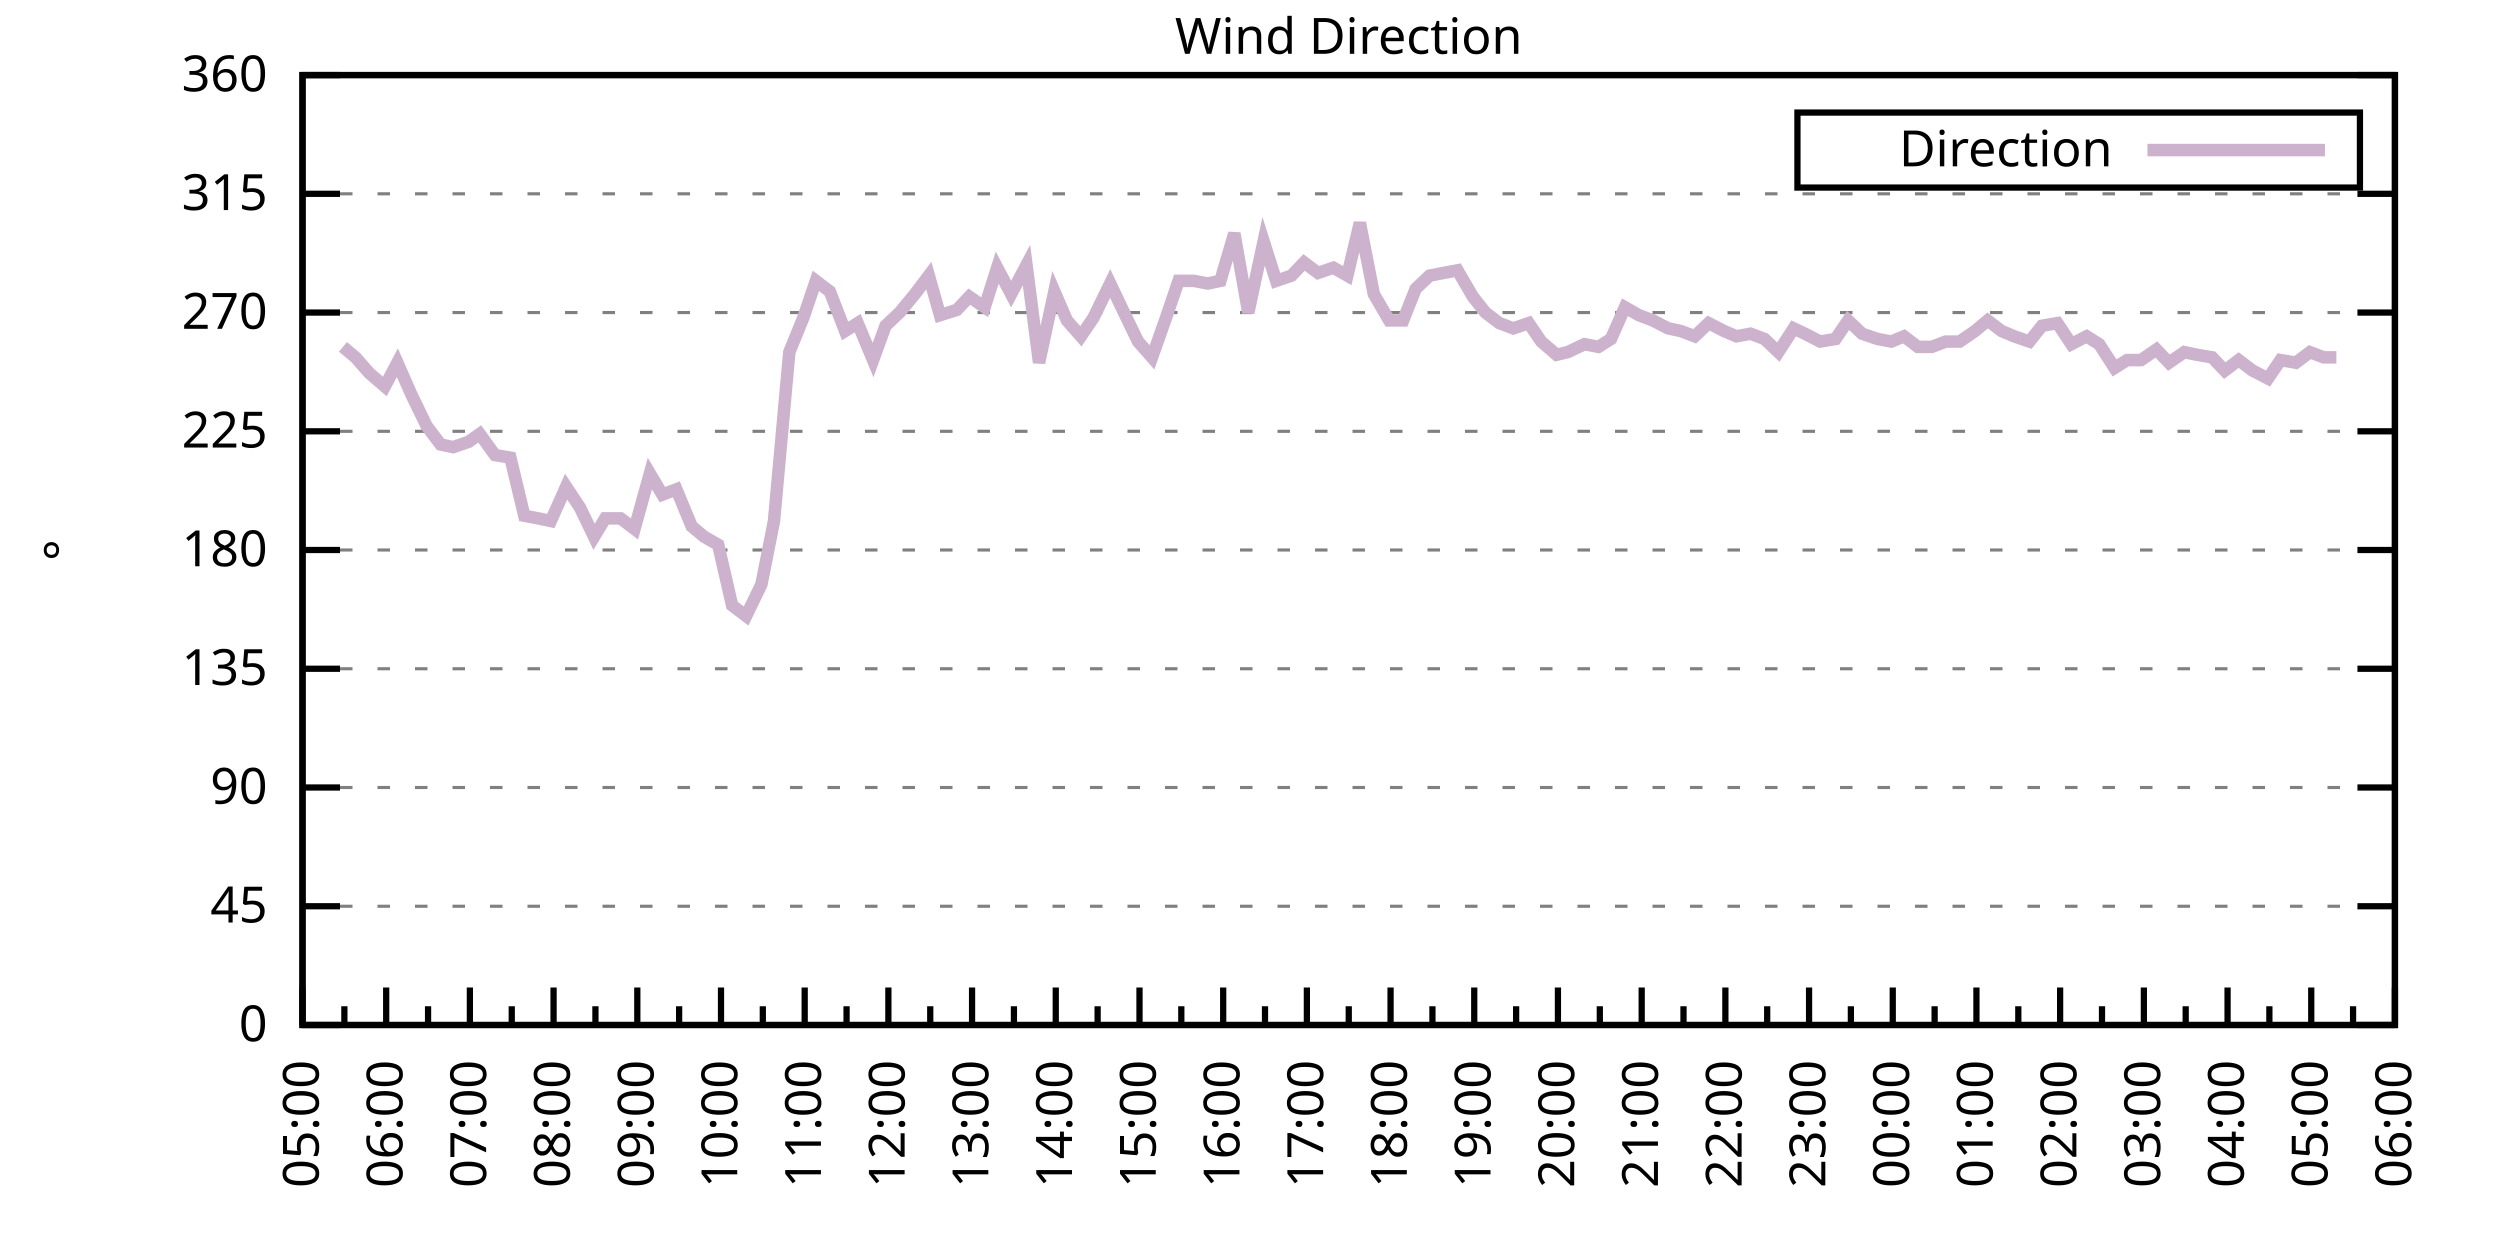
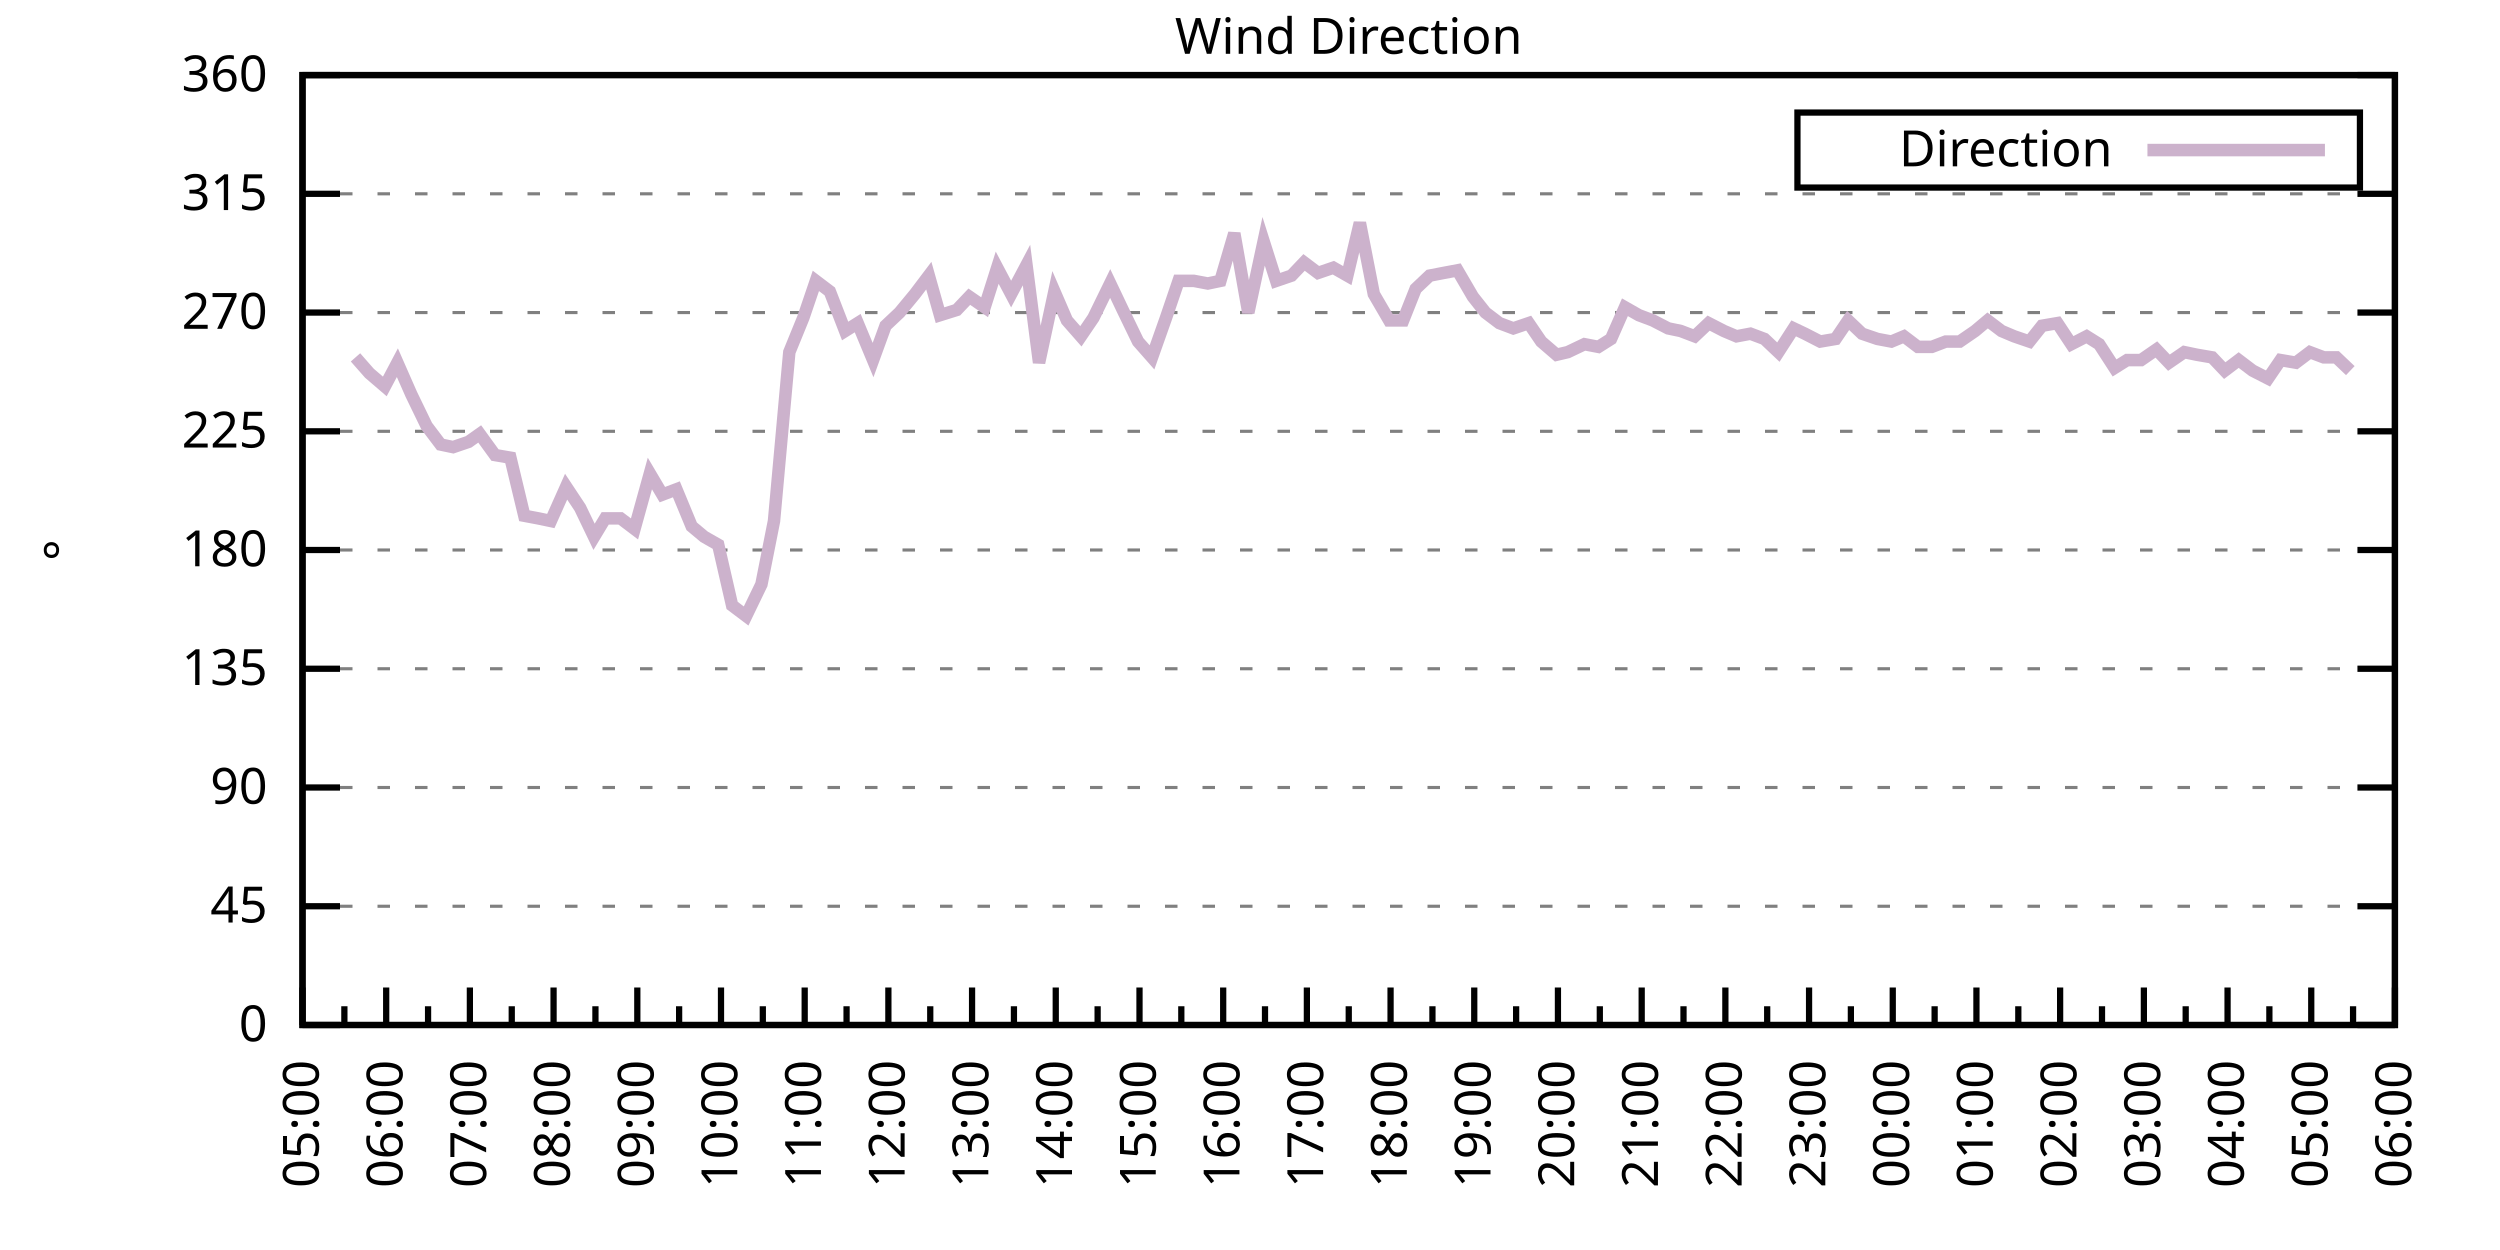
<svg xmlns="http://www.w3.org/2000/svg" xmlns:xlink="http://www.w3.org/1999/xlink" width="400" height="200" viewBox="0 0 400 200">
  <g id="gnuplot_canvas">
    <rect x="0" y="0" width="400" height="200" fill="none" />
    <defs>
      <circle id="gpDot" r="0.5" stroke-width="0.5" stroke="currentColor" />
      <path id="gpPt0" stroke-width="0.333" stroke="currentColor" d="M-1,0 h2 M0,-1 v2" />
      <path id="gpPt1" stroke-width="0.333" stroke="currentColor" d="M-1,-1 L1,1 M1,-1 L-1,1" />
      <path id="gpPt2" stroke-width="0.333" stroke="currentColor" d="M-1,0 L1,0 M0,-1 L0,1 M-1,-1 L1,1 M-1,1 L1,-1" />
      <rect id="gpPt3" stroke-width="0.333" stroke="currentColor" x="-1" y="-1" width="2" height="2" />
      <rect id="gpPt4" stroke-width="0.333" stroke="currentColor" fill="currentColor" x="-1" y="-1" width="2" height="2" />
      <circle id="gpPt5" stroke-width="0.333" stroke="currentColor" cx="0" cy="0" r="1" />
      <use xlink:href="#gpPt5" id="gpPt6" fill="currentColor" stroke="none" />
      <path id="gpPt7" stroke-width="0.333" stroke="currentColor" d="M0,-1.33 L-1.33,0.67 L1.33,0.67 z" />
      <use xlink:href="#gpPt7" id="gpPt8" fill="currentColor" stroke="none" />
      <use xlink:href="#gpPt7" id="gpPt9" stroke="currentColor" transform="rotate(180)" />
      <use xlink:href="#gpPt9" id="gpPt10" fill="currentColor" stroke="none" />
      <use xlink:href="#gpPt3" id="gpPt11" stroke="currentColor" transform="rotate(45)" />
      <use xlink:href="#gpPt11" id="gpPt12" fill="currentColor" stroke="none" />
      <path id="gpPt13" stroke-width="0.333" stroke="currentColor" d="M0,1.330 L1.265,0.411 L0.782,-1.067 L-0.782,-1.076 L-1.265,0.411 z" />
      <use xlink:href="#gpPt13" id="gpPt14" fill="currentColor" stroke="none" />
      <filter id="textbox" filterUnits="objectBoundingBox" x="0" y="0" height="1" width="1">
        <feFlood flood-color="white" flood-opacity="1" result="bgnd" />
        <feComposite in="SourceGraphic" in2="bgnd" operator="atop" />
      </filter>
      <filter id="greybox" filterUnits="objectBoundingBox" x="0" y="0" height="1" width="1">
        <feFlood flood-color="lightgrey" flood-opacity="1" result="grey" />
        <feComposite in="SourceGraphic" in2="grey" operator="atop" />
      </filter>
    </defs>
    <g fill="none" color="white" stroke="currentColor" stroke-width="1.00" stroke-linecap="butt" stroke-linejoin="miter">
</g>
    <g fill="none" color="black" stroke="currentColor" stroke-width="1.00" stroke-linecap="butt" stroke-linejoin="miter">
      <g stroke="none" shape-rendering="crispEdges">
        <polygon fill="rgb(255, 255, 255)" points="48.40,164.00 383.18,164.00 383.18,12.02 48.40,12.02 " />
      </g>
    </g>
    <g fill="none" color="black" stroke="currentColor" stroke-width="1.00" stroke-linecap="butt" stroke-linejoin="miter">
</g>
    <g fill="none" color="black" stroke="black" stroke-width="0.50" stroke-linecap="butt" stroke-linejoin="miter">
</g>
    <g fill="none" color="gray" stroke="currentColor" stroke-width="0.50" stroke-linecap="butt" stroke-linejoin="miter">
      <path stroke="gray" stroke-dasharray="2,4" class="gridline" d="M48.40,164.00 L383.19,164.00  " />
    </g>
    <g fill="none" color="gray" stroke="gray" stroke-width="1.00" stroke-linecap="butt" stroke-linejoin="miter">
</g>
    <g fill="none" color="black" stroke="currentColor" stroke-width="1.00" stroke-linecap="butt" stroke-linejoin="miter">
      <path stroke="black" d="M48.40,164.00 L54.40,164.00 M383.19,164.00 L377.19,164.00  " />
      <g transform="translate(42.80,166.60)" stroke="none" fill="black" font-family="Sans" font-size="8.00" text-anchor="end">
        <text>
          <tspan font-family="Sans"> 0</tspan>
        </text>
      </g>
    </g>
    <g fill="none" color="black" stroke="currentColor" stroke-width="1.00" stroke-linecap="butt" stroke-linejoin="miter">
</g>
    <g fill="none" color="black" stroke="black" stroke-width="0.50" stroke-linecap="butt" stroke-linejoin="miter">
</g>
    <g fill="none" color="gray" stroke="currentColor" stroke-width="0.50" stroke-linecap="butt" stroke-linejoin="miter">
      <path stroke="gray" stroke-dasharray="2,4" class="gridline" d="M48.40,145.00 L383.19,145.00  " />
    </g>
    <g fill="none" color="gray" stroke="gray" stroke-width="1.00" stroke-linecap="butt" stroke-linejoin="miter">
</g>
    <g fill="none" color="black" stroke="currentColor" stroke-width="1.00" stroke-linecap="butt" stroke-linejoin="miter">
      <path stroke="black" d="M48.40,145.00 L54.40,145.00 M383.19,145.00 L377.19,145.00  " />
      <g transform="translate(42.80,147.60)" stroke="none" fill="black" font-family="Sans" font-size="8.00" text-anchor="end">
        <text>
          <tspan font-family="Sans"> 45</tspan>
        </text>
      </g>
    </g>
    <g fill="none" color="black" stroke="currentColor" stroke-width="1.00" stroke-linecap="butt" stroke-linejoin="miter">
</g>
    <g fill="none" color="black" stroke="black" stroke-width="0.50" stroke-linecap="butt" stroke-linejoin="miter">
</g>
    <g fill="none" color="gray" stroke="currentColor" stroke-width="0.50" stroke-linecap="butt" stroke-linejoin="miter">
      <path stroke="gray" stroke-dasharray="2,4" class="gridline" d="M48.40,126.00 L383.19,126.00  " />
    </g>
    <g fill="none" color="gray" stroke="gray" stroke-width="1.00" stroke-linecap="butt" stroke-linejoin="miter">
</g>
    <g fill="none" color="black" stroke="currentColor" stroke-width="1.00" stroke-linecap="butt" stroke-linejoin="miter">
      <path stroke="black" d="M48.40,126.00 L54.40,126.00 M383.19,126.00 L377.19,126.00  " />
      <g transform="translate(42.80,128.60)" stroke="none" fill="black" font-family="Sans" font-size="8.00" text-anchor="end">
        <text>
          <tspan font-family="Sans"> 90</tspan>
        </text>
      </g>
    </g>
    <g fill="none" color="black" stroke="currentColor" stroke-width="1.00" stroke-linecap="butt" stroke-linejoin="miter">
</g>
    <g fill="none" color="black" stroke="black" stroke-width="0.50" stroke-linecap="butt" stroke-linejoin="miter">
</g>
    <g fill="none" color="gray" stroke="currentColor" stroke-width="0.50" stroke-linecap="butt" stroke-linejoin="miter">
      <path stroke="gray" stroke-dasharray="2,4" class="gridline" d="M48.40,107.00 L383.19,107.00  " />
    </g>
    <g fill="none" color="gray" stroke="gray" stroke-width="1.00" stroke-linecap="butt" stroke-linejoin="miter">
</g>
    <g fill="none" color="black" stroke="currentColor" stroke-width="1.00" stroke-linecap="butt" stroke-linejoin="miter">
      <path stroke="black" d="M48.40,107.00 L54.40,107.00 M383.19,107.00 L377.19,107.00  " />
      <g transform="translate(42.80,109.60)" stroke="none" fill="black" font-family="Sans" font-size="8.00" text-anchor="end">
        <text>
          <tspan font-family="Sans"> 135</tspan>
        </text>
      </g>
    </g>
    <g fill="none" color="black" stroke="currentColor" stroke-width="1.00" stroke-linecap="butt" stroke-linejoin="miter">
</g>
    <g fill="none" color="black" stroke="black" stroke-width="0.50" stroke-linecap="butt" stroke-linejoin="miter">
</g>
    <g fill="none" color="gray" stroke="currentColor" stroke-width="0.50" stroke-linecap="butt" stroke-linejoin="miter">
      <path stroke="gray" stroke-dasharray="2,4" class="gridline" d="M48.40,88.00 L383.19,88.00  " />
    </g>
    <g fill="none" color="gray" stroke="gray" stroke-width="1.00" stroke-linecap="butt" stroke-linejoin="miter">
</g>
    <g fill="none" color="black" stroke="currentColor" stroke-width="1.00" stroke-linecap="butt" stroke-linejoin="miter">
      <path stroke="black" d="M48.40,88.00 L54.40,88.00 M383.19,88.00 L377.19,88.00  " />
      <g transform="translate(42.80,90.60)" stroke="none" fill="black" font-family="Sans" font-size="8.00" text-anchor="end">
        <text>
          <tspan font-family="Sans"> 180</tspan>
        </text>
      </g>
    </g>
    <g fill="none" color="black" stroke="currentColor" stroke-width="1.00" stroke-linecap="butt" stroke-linejoin="miter">
</g>
    <g fill="none" color="black" stroke="black" stroke-width="0.50" stroke-linecap="butt" stroke-linejoin="miter">
</g>
    <g fill="none" color="gray" stroke="currentColor" stroke-width="0.50" stroke-linecap="butt" stroke-linejoin="miter">
      <path stroke="gray" stroke-dasharray="2,4" class="gridline" d="M48.40,69.01 L383.19,69.01  " />
    </g>
    <g fill="none" color="gray" stroke="gray" stroke-width="1.00" stroke-linecap="butt" stroke-linejoin="miter">
</g>
    <g fill="none" color="black" stroke="currentColor" stroke-width="1.00" stroke-linecap="butt" stroke-linejoin="miter">
      <path stroke="black" d="M48.40,69.01 L54.40,69.01 M383.19,69.01 L377.19,69.01  " />
      <g transform="translate(42.80,71.61)" stroke="none" fill="black" font-family="Sans" font-size="8.00" text-anchor="end">
        <text>
          <tspan font-family="Sans"> 225</tspan>
        </text>
      </g>
    </g>
    <g fill="none" color="black" stroke="currentColor" stroke-width="1.00" stroke-linecap="butt" stroke-linejoin="miter">
</g>
    <g fill="none" color="black" stroke="black" stroke-width="0.50" stroke-linecap="butt" stroke-linejoin="miter">
</g>
    <g fill="none" color="gray" stroke="currentColor" stroke-width="0.50" stroke-linecap="butt" stroke-linejoin="miter">
      <path stroke="gray" stroke-dasharray="2,4" class="gridline" d="M48.40,50.01 L383.19,50.01  " />
    </g>
    <g fill="none" color="gray" stroke="gray" stroke-width="1.00" stroke-linecap="butt" stroke-linejoin="miter">
</g>
    <g fill="none" color="black" stroke="currentColor" stroke-width="1.00" stroke-linecap="butt" stroke-linejoin="miter">
      <path stroke="black" d="M48.40,50.01 L54.40,50.01 M383.19,50.01 L377.19,50.01  " />
      <g transform="translate(42.80,52.61)" stroke="none" fill="black" font-family="Sans" font-size="8.00" text-anchor="end">
        <text>
          <tspan font-family="Sans"> 270</tspan>
        </text>
      </g>
    </g>
    <g fill="none" color="black" stroke="currentColor" stroke-width="1.00" stroke-linecap="butt" stroke-linejoin="miter">
</g>
    <g fill="none" color="black" stroke="black" stroke-width="0.50" stroke-linecap="butt" stroke-linejoin="miter">
</g>
    <g fill="none" color="gray" stroke="currentColor" stroke-width="0.50" stroke-linecap="butt" stroke-linejoin="miter">
      <path stroke="gray" stroke-dasharray="2,4" class="gridline" d="M48.40,31.01 L383.19,31.01  " />
    </g>
    <g fill="none" color="gray" stroke="gray" stroke-width="1.00" stroke-linecap="butt" stroke-linejoin="miter">
</g>
    <g fill="none" color="black" stroke="currentColor" stroke-width="1.00" stroke-linecap="butt" stroke-linejoin="miter">
      <path stroke="black" d="M48.40,31.01 L54.40,31.01 M383.19,31.01 L377.19,31.01  " />
      <g transform="translate(42.80,33.61)" stroke="none" fill="black" font-family="Sans" font-size="8.00" text-anchor="end">
        <text>
          <tspan font-family="Sans"> 315</tspan>
        </text>
      </g>
    </g>
    <g fill="none" color="black" stroke="currentColor" stroke-width="1.00" stroke-linecap="butt" stroke-linejoin="miter">
</g>
    <g fill="none" color="black" stroke="black" stroke-width="0.50" stroke-linecap="butt" stroke-linejoin="miter">
</g>
    <g fill="none" color="gray" stroke="currentColor" stroke-width="0.50" stroke-linecap="butt" stroke-linejoin="miter">
      <path stroke="gray" stroke-dasharray="2,4" class="gridline" d="M48.40,12.01 L383.19,12.01  " />
    </g>
    <g fill="none" color="gray" stroke="gray" stroke-width="1.00" stroke-linecap="butt" stroke-linejoin="miter">
</g>
    <g fill="none" color="black" stroke="currentColor" stroke-width="1.00" stroke-linecap="butt" stroke-linejoin="miter">
      <path stroke="black" d="M48.40,12.01 L54.40,12.01 M383.19,12.01 L377.19,12.01  " />
      <g transform="translate(42.80,14.61)" stroke="none" fill="black" font-family="Sans" font-size="8.00" text-anchor="end">
        <text>
          <tspan font-family="Sans"> 360</tspan>
        </text>
      </g>
    </g>
    <g fill="none" color="black" stroke="currentColor" stroke-width="1.00" stroke-linecap="butt" stroke-linejoin="miter">
      <path stroke="black" d="M48.40,164.00 L48.40,158.00  " />
      <g transform="translate(51.00,169.60) rotate(270)" stroke="none" fill="black" font-family="Sans" font-size="8.00" text-anchor="end">
        <text>
          <tspan font-family="Sans">05:00</tspan>
        </text>
      </g>
    </g>
    <g fill="none" color="black" stroke="currentColor" stroke-width="1.00" stroke-linecap="butt" stroke-linejoin="miter">
      <path stroke="black" d="M55.10,164.00 L55.10,161.00 M61.79,164.00 L61.79,158.00  " />
      <g transform="translate(64.39,169.60) rotate(270)" stroke="none" fill="black" font-family="Sans" font-size="8.00" text-anchor="end">
        <text>
          <tspan font-family="Sans">06:00</tspan>
        </text>
      </g>
    </g>
    <g fill="none" color="black" stroke="currentColor" stroke-width="1.00" stroke-linecap="butt" stroke-linejoin="miter">
      <path stroke="black" d="M68.49,164.00 L68.49,161.00 M75.18,164.00 L75.18,158.00  " />
      <g transform="translate(77.78,169.60) rotate(270)" stroke="none" fill="black" font-family="Sans" font-size="8.00" text-anchor="end">
        <text>
          <tspan font-family="Sans">07:00</tspan>
        </text>
      </g>
    </g>
    <g fill="none" color="black" stroke="currentColor" stroke-width="1.00" stroke-linecap="butt" stroke-linejoin="miter">
      <path stroke="black" d="M81.88,164.00 L81.88,161.00 M88.57,164.00 L88.57,158.00  " />
      <g transform="translate(91.17,169.60) rotate(270)" stroke="none" fill="black" font-family="Sans" font-size="8.00" text-anchor="end">
        <text>
          <tspan font-family="Sans">08:00</tspan>
        </text>
      </g>
    </g>
    <g fill="none" color="black" stroke="currentColor" stroke-width="1.00" stroke-linecap="butt" stroke-linejoin="miter">
      <path stroke="black" d="M95.27,164.00 L95.27,161.00 M101.97,164.00 L101.97,158.00  " />
      <g transform="translate(104.57,169.60) rotate(270)" stroke="none" fill="black" font-family="Sans" font-size="8.00" text-anchor="end">
        <text>
          <tspan font-family="Sans">09:00</tspan>
        </text>
      </g>
    </g>
    <g fill="none" color="black" stroke="currentColor" stroke-width="1.00" stroke-linecap="butt" stroke-linejoin="miter">
      <path stroke="black" d="M108.66,164.00 L108.66,161.00 M115.36,164.00 L115.36,158.00  " />
      <g transform="translate(117.96,169.60) rotate(270)" stroke="none" fill="black" font-family="Sans" font-size="8.00" text-anchor="end">
        <text>
          <tspan font-family="Sans">10:00</tspan>
        </text>
      </g>
    </g>
    <g fill="none" color="black" stroke="currentColor" stroke-width="1.00" stroke-linecap="butt" stroke-linejoin="miter">
      <path stroke="black" d="M122.05,164.00 L122.05,161.00 M128.75,164.00 L128.75,158.00  " />
      <g transform="translate(131.35,169.60) rotate(270)" stroke="none" fill="black" font-family="Sans" font-size="8.00" text-anchor="end">
        <text>
          <tspan font-family="Sans">11:00</tspan>
        </text>
      </g>
    </g>
    <g fill="none" color="black" stroke="currentColor" stroke-width="1.00" stroke-linecap="butt" stroke-linejoin="miter">
      <path stroke="black" d="M135.45,164.00 L135.45,161.00 M142.14,164.00 L142.14,158.00  " />
      <g transform="translate(144.74,169.60) rotate(270)" stroke="none" fill="black" font-family="Sans" font-size="8.00" text-anchor="end">
        <text>
          <tspan font-family="Sans">12:00</tspan>
        </text>
      </g>
    </g>
    <g fill="none" color="black" stroke="currentColor" stroke-width="1.00" stroke-linecap="butt" stroke-linejoin="miter">
      <path stroke="black" d="M148.84,164.00 L148.84,161.00 M155.53,164.00 L155.53,158.00  " />
      <g transform="translate(158.13,169.60) rotate(270)" stroke="none" fill="black" font-family="Sans" font-size="8.00" text-anchor="end">
        <text>
          <tspan font-family="Sans">13:00</tspan>
        </text>
      </g>
    </g>
    <g fill="none" color="black" stroke="currentColor" stroke-width="1.00" stroke-linecap="butt" stroke-linejoin="miter">
      <path stroke="black" d="M162.23,164.00 L162.23,161.00 M168.92,164.00 L168.92,158.00  " />
      <g transform="translate(171.52,169.60) rotate(270)" stroke="none" fill="black" font-family="Sans" font-size="8.00" text-anchor="end">
        <text>
          <tspan font-family="Sans">14:00</tspan>
        </text>
      </g>
    </g>
    <g fill="none" color="black" stroke="currentColor" stroke-width="1.00" stroke-linecap="butt" stroke-linejoin="miter">
      <path stroke="black" d="M175.62,164.00 L175.62,161.00 M182.32,164.00 L182.32,158.00  " />
      <g transform="translate(184.92,169.60) rotate(270)" stroke="none" fill="black" font-family="Sans" font-size="8.00" text-anchor="end">
        <text>
          <tspan font-family="Sans">15:00</tspan>
        </text>
      </g>
    </g>
    <g fill="none" color="black" stroke="currentColor" stroke-width="1.00" stroke-linecap="butt" stroke-linejoin="miter">
      <path stroke="black" d="M189.01,164.00 L189.01,161.00 M195.71,164.00 L195.71,158.00  " />
      <g transform="translate(198.31,169.60) rotate(270)" stroke="none" fill="black" font-family="Sans" font-size="8.00" text-anchor="end">
        <text>
          <tspan font-family="Sans">16:00</tspan>
        </text>
      </g>
    </g>
    <g fill="none" color="black" stroke="currentColor" stroke-width="1.00" stroke-linecap="butt" stroke-linejoin="miter">
      <path stroke="black" d="M202.40,164.00 L202.40,161.00 M209.10,164.00 L209.10,158.00  " />
      <g transform="translate(211.70,169.60) rotate(270)" stroke="none" fill="black" font-family="Sans" font-size="8.00" text-anchor="end">
        <text>
          <tspan font-family="Sans">17:00</tspan>
        </text>
      </g>
    </g>
    <g fill="none" color="black" stroke="currentColor" stroke-width="1.00" stroke-linecap="butt" stroke-linejoin="miter">
      <path stroke="black" d="M215.80,164.00 L215.80,161.00 M222.49,164.00 L222.49,158.00  " />
      <g transform="translate(225.09,169.60) rotate(270)" stroke="none" fill="black" font-family="Sans" font-size="8.00" text-anchor="end">
        <text>
          <tspan font-family="Sans">18:00</tspan>
        </text>
      </g>
    </g>
    <g fill="none" color="black" stroke="currentColor" stroke-width="1.00" stroke-linecap="butt" stroke-linejoin="miter">
      <path stroke="black" d="M229.19,164.00 L229.19,161.00 M235.88,164.00 L235.88,158.00  " />
      <g transform="translate(238.48,169.60) rotate(270)" stroke="none" fill="black" font-family="Sans" font-size="8.00" text-anchor="end">
        <text>
          <tspan font-family="Sans">19:00</tspan>
        </text>
      </g>
    </g>
    <g fill="none" color="black" stroke="currentColor" stroke-width="1.00" stroke-linecap="butt" stroke-linejoin="miter">
      <path stroke="black" d="M242.58,164.00 L242.58,161.00 M249.27,164.00 L249.27,158.00  " />
      <g transform="translate(251.87,169.60) rotate(270)" stroke="none" fill="black" font-family="Sans" font-size="8.00" text-anchor="end">
        <text>
          <tspan font-family="Sans">20:00</tspan>
        </text>
      </g>
    </g>
    <g fill="none" color="black" stroke="currentColor" stroke-width="1.00" stroke-linecap="butt" stroke-linejoin="miter">
      <path stroke="black" d="M255.97,164.00 L255.97,161.00 M262.67,164.00 L262.67,158.00  " />
      <g transform="translate(265.27,169.60) rotate(270)" stroke="none" fill="black" font-family="Sans" font-size="8.00" text-anchor="end">
        <text>
          <tspan font-family="Sans">21:00</tspan>
        </text>
      </g>
    </g>
    <g fill="none" color="black" stroke="currentColor" stroke-width="1.00" stroke-linecap="butt" stroke-linejoin="miter">
      <path stroke="black" d="M269.36,164.00 L269.36,161.00 M276.06,164.00 L276.06,158.00  " />
      <g transform="translate(278.66,169.60) rotate(270)" stroke="none" fill="black" font-family="Sans" font-size="8.00" text-anchor="end">
        <text>
          <tspan font-family="Sans">22:00</tspan>
        </text>
      </g>
    </g>
    <g fill="none" color="black" stroke="currentColor" stroke-width="1.00" stroke-linecap="butt" stroke-linejoin="miter">
      <path stroke="black" d="M282.75,164.00 L282.75,161.00 M289.45,164.00 L289.45,158.00  " />
      <g transform="translate(292.05,169.60) rotate(270)" stroke="none" fill="black" font-family="Sans" font-size="8.00" text-anchor="end">
        <text>
          <tspan font-family="Sans">23:00</tspan>
        </text>
      </g>
    </g>
    <g fill="none" color="black" stroke="currentColor" stroke-width="1.00" stroke-linecap="butt" stroke-linejoin="miter">
      <path stroke="black" d="M296.14,164.00 L296.14,161.00 M302.84,164.00 L302.84,158.00  " />
      <g transform="translate(305.44,169.60) rotate(270)" stroke="none" fill="black" font-family="Sans" font-size="8.00" text-anchor="end">
        <text>
          <tspan font-family="Sans">00:00</tspan>
        </text>
      </g>
    </g>
    <g fill="none" color="black" stroke="currentColor" stroke-width="1.00" stroke-linecap="butt" stroke-linejoin="miter">
      <path stroke="black" d="M309.54,164.00 L309.54,161.00 M316.23,164.00 L316.23,158.00  " />
      <g transform="translate(318.83,169.60) rotate(270)" stroke="none" fill="black" font-family="Sans" font-size="8.00" text-anchor="end">
        <text>
          <tspan font-family="Sans">01:00</tspan>
        </text>
      </g>
    </g>
    <g fill="none" color="black" stroke="currentColor" stroke-width="1.00" stroke-linecap="butt" stroke-linejoin="miter">
      <path stroke="black" d="M322.93,164.00 L322.93,161.00 M329.62,164.00 L329.62,158.00  " />
      <g transform="translate(332.22,169.60) rotate(270)" stroke="none" fill="black" font-family="Sans" font-size="8.00" text-anchor="end">
        <text>
          <tspan font-family="Sans">02:00</tspan>
        </text>
      </g>
    </g>
    <g fill="none" color="black" stroke="currentColor" stroke-width="1.00" stroke-linecap="butt" stroke-linejoin="miter">
      <path stroke="black" d="M336.32,164.00 L336.32,161.00 M343.02,164.00 L343.02,158.00  " />
      <g transform="translate(345.62,169.60) rotate(270)" stroke="none" fill="black" font-family="Sans" font-size="8.00" text-anchor="end">
        <text>
          <tspan font-family="Sans">03:00</tspan>
        </text>
      </g>
    </g>
    <g fill="none" color="black" stroke="currentColor" stroke-width="1.00" stroke-linecap="butt" stroke-linejoin="miter">
      <path stroke="black" d="M349.71,164.00 L349.71,161.00 M356.41,164.00 L356.41,158.00  " />
      <g transform="translate(359.01,169.60) rotate(270)" stroke="none" fill="black" font-family="Sans" font-size="8.00" text-anchor="end">
        <text>
          <tspan font-family="Sans">04:00</tspan>
        </text>
      </g>
    </g>
    <g fill="none" color="black" stroke="currentColor" stroke-width="1.00" stroke-linecap="butt" stroke-linejoin="miter">
      <path stroke="black" d="M363.10,164.00 L363.10,161.00 M369.80,164.00 L369.80,158.00  " />
      <g transform="translate(372.40,169.60) rotate(270)" stroke="none" fill="black" font-family="Sans" font-size="8.00" text-anchor="end">
        <text>
          <tspan font-family="Sans">05:00</tspan>
        </text>
      </g>
    </g>
    <g fill="none" color="black" stroke="currentColor" stroke-width="1.00" stroke-linecap="butt" stroke-linejoin="miter">
      <path stroke="black" d="M376.49,164.00 L376.49,161.00 M383.19,164.00 L383.19,158.00  " />
      <g transform="translate(385.79,169.60) rotate(270)" stroke="none" fill="black" font-family="Sans" font-size="8.00" text-anchor="end">
        <text>
          <tspan font-family="Sans">06:00</tspan>
        </text>
      </g>
    </g>
    <g fill="none" color="black" stroke="currentColor" stroke-width="1.00" stroke-linecap="butt" stroke-linejoin="miter">
</g>
    <g fill="none" color="black" stroke="currentColor" stroke-width="1.00" stroke-linecap="butt" stroke-linejoin="miter">
      <path stroke="black" d="M48.40,12.01 L48.40,164.00 L383.19,164.00 L383.19,12.01 L48.40,12.01 Z  " />
    </g>
    <g fill="none" color="black" stroke="currentColor" stroke-width="1.00" stroke-linecap="butt" stroke-linejoin="miter">
      <g transform="translate(12.80,88.01) rotate(270)" stroke="none" fill="black" font-family="Sans" font-size="8.00" text-anchor="middle">
        <text>
          <tspan font-family="Sans">°</tspan>
        </text>
      </g>
    </g>
    <g fill="none" color="black" stroke="currentColor" stroke-width="1.00" stroke-linecap="butt" stroke-linejoin="miter">
</g>
    <g fill="none" color="black" stroke="currentColor" stroke-width="1.00" stroke-linecap="butt" stroke-linejoin="miter">
      <path stroke="black" d="M287.59,30.01 L287.59,18.01 L377.59,18.01 L377.59,30.01 L287.59,30.01 Z  " />
    </g>
    <g id="Wind_direction_plot_1">
      <g fill="none" color="white" stroke="black" stroke-width="2.00" stroke-linecap="butt" stroke-linejoin="miter">
</g>
      <g fill="none" color="black" stroke="currentColor" stroke-width="2.00" stroke-linecap="butt" stroke-linejoin="miter">
        <g transform="translate(337.99,26.61)" stroke="none" fill="black" font-family="Sans" font-size="8.00" text-anchor="end">
          <text>
            <tspan font-family="Sans">Direction</tspan>
          </text>
        </g>
      </g>
      <g fill="none" color="black" stroke="currentColor" stroke-width="2.00" stroke-linecap="butt" stroke-linejoin="miter">
-         <path stroke="rgb(204, 178, 204)" d="M343.59,24.01 L371.99,24.01 M54.87,55.50 L56.88,57.18 L59.11,59.72 L61.57,61.83 L63.58,58.03 L65.81,63.10   L68.26,68.16 L70.50,71.12 L72.50,71.54 L74.96,70.70 L76.75,69.43 L79.20,72.81 L81.66,73.23 L83.89,82.52   L86.12,82.94 L88.13,83.36 L90.58,77.87 L92.82,81.25 L95.05,85.89 L96.83,82.94 L99.29,82.94 L101.52,84.63   L103.98,75.76 L105.98,79.14 L108.22,78.29 L110.67,84.21 L112.68,85.89 L114.91,87.16 L117.14,96.87 L119.38,98.56   L121.83,93.49 L123.84,83.36 L126.29,56.34 L128.53,50.85 L130.54,44.94 L132.77,46.63 L135.22,52.96 L137.23,51.70   L139.69,57.61 L141.69,52.12 L143.93,50.01 L146.38,47.05 L148.61,44.10 L150.40,50.43 L153.08,49.59 L155.09,47.47   L157.54,49.16 L159.55,42.83 L161.78,47.05 L164.24,42.41 L166.25,58.03 L168.70,46.63 L170.71,51.27 L172.94,53.81   L174.95,50.85 L177.63,45.36 L179.64,49.59 L182.09,54.65 L184.32,57.18 L186.56,50.85 L188.57,44.94 L191.02,44.94   L193.25,45.36 L195.26,44.94 L197.49,37.34 L199.73,50.01 L202.18,38.61 L204.19,44.94 L206.64,44.10 L208.65,41.99   L210.88,43.67 L213.34,42.83 L215.57,44.10 L217.58,35.65 L219.81,47.05 L222.27,51.27 L224.50,51.27 L226.51,46.21   L228.74,44.10 L230.97,43.67 L233.20,43.25 L235.66,47.47 L237.67,50.01 L239.90,51.70 L242.13,52.54 L244.59,51.70   L246.60,54.65 L249.05,56.76 L250.84,56.34 L253.51,55.07 L255.75,55.50 L257.76,54.23 L259.99,49.16 L262.22,50.43   L264.45,51.27 L266.91,52.54 L268.92,52.96 L271.15,53.81 L273.38,51.70 L275.83,52.96 L277.84,53.81 L280.07,53.39   L282.31,54.23 L284.54,56.34 L286.99,52.54 L288.78,53.39 L291.23,54.65 L293.69,54.23 L295.70,51.27 L297.93,53.39   L300.39,54.23 L302.62,54.65 L304.63,53.81 L306.86,55.50 L309.09,55.50 L311.32,54.65 L313.55,54.65 L316.01,52.96   L318.02,51.27 L320.25,52.96 L322.26,53.81 L324.71,54.65 L326.72,52.12 L329.18,51.70 L331.41,55.07 L333.86,53.81   L335.87,55.07 L338.33,58.87 L340.34,57.61 L342.57,57.61 L345.02,55.92 L347.03,58.03 L349.49,56.34 L351.50,56.76   L353.95,57.18 L355.96,59.30 L358.19,57.61 L360.42,59.30 L362.88,60.56 L364.89,57.61 L367.34,58.03 L369.58,56.34   L371.81,57.18 L373.82,57.18  " />
+         <path stroke="rgb(204, 178, 204)" d="M343.59,24.01 L371.99,24.01 M56.88,57.18 L59.11,59.72 L61.57,61.83 L63.58,58.03 L65.81,63.10 L68.26,68.16   L70.50,71.12 L72.50,71.54 L74.96,70.70 L76.75,69.43 L79.20,72.81 L81.66,73.23 L83.89,82.52 L86.12,82.94   L88.13,83.36 L90.58,77.87 L92.82,81.25 L95.05,85.89 L96.83,82.94 L99.29,82.94 L101.52,84.63 L103.98,75.76   L105.98,79.14 L108.22,78.29 L110.67,84.21 L112.68,85.89 L114.91,87.16 L117.14,96.87 L119.38,98.56 L121.83,93.49   L123.84,83.36 L126.29,56.34 L128.53,50.85 L130.54,44.94 L132.77,46.63 L135.22,52.96 L137.23,51.70 L139.69,57.61   L141.69,52.12 L143.93,50.01 L146.38,47.05 L148.61,44.10 L150.40,50.43 L153.08,49.59 L155.09,47.47 L157.54,49.16   L159.55,42.83 L161.78,47.05 L164.24,42.41 L166.25,58.03 L168.70,46.63 L170.71,51.27 L172.94,53.81 L174.95,50.85   L177.63,45.36 L179.64,49.59 L182.09,54.65 L184.32,57.18 L186.56,50.85 L188.57,44.94 L191.02,44.94 L193.25,45.36   L195.26,44.94 L197.49,37.34 L199.73,50.01 L202.18,38.61 L204.19,44.94 L206.64,44.10 L208.65,41.99 L210.88,43.67   L213.34,42.83 L215.57,44.10 L217.58,35.65 L219.81,47.05 L222.27,51.27 L224.50,51.27 L226.51,46.21 L228.74,44.10   L230.97,43.67 L233.20,43.25 L235.66,47.47 L237.67,50.01 L239.90,51.70 L242.13,52.54 L244.59,51.70 L246.60,54.65   L249.05,56.76 L250.84,56.34 L253.51,55.07 L255.75,55.50 L257.76,54.23 L259.99,49.16 L262.22,50.43 L264.45,51.27   L266.91,52.54 L268.92,52.96 L271.15,53.81 L273.38,51.70 L275.83,52.96 L277.84,53.81 L280.07,53.39 L282.31,54.23   L284.54,56.34 L286.99,52.54 L288.78,53.39 L291.23,54.65 L293.69,54.23 L295.70,51.27 L297.93,53.39 L300.39,54.23   L302.62,54.65 L304.63,53.81 L306.86,55.50 L309.09,55.50 L311.32,54.65 L313.55,54.65 L316.01,52.96 L318.02,51.27   L320.25,52.96 L322.26,53.81 L324.71,54.65 L326.72,52.12 L329.18,51.70 L331.41,55.07 L333.86,53.81 L335.87,55.07   L338.33,58.87 L340.34,57.61 L342.57,57.61 L345.02,55.92 L347.03,58.03 L349.49,56.34 L351.50,56.76 L353.95,57.18   L355.96,59.30 L358.19,57.61 L360.42,59.30 L362.88,60.56 L364.89,57.61 L367.34,58.03 L369.58,56.34 L371.81,57.18   L373.82,57.18 L376.05,59.30  " />
      </g>
    </g>
    <g fill="none" color="black" stroke="currentColor" stroke-width="2.00" stroke-linecap="butt" stroke-linejoin="miter">
</g>
    <g fill="none" color="black" stroke="black" stroke-width="1.00" stroke-linecap="butt" stroke-linejoin="miter">
</g>
    <g fill="none" color="black" stroke="currentColor" stroke-width="1.00" stroke-linecap="butt" stroke-linejoin="miter">
      <path stroke="black" d="M48.40,12.01 L48.40,164.00 L383.19,164.00 L383.19,12.01 L48.40,12.01 Z  " />
    </g>
    <g fill="none" color="black" stroke="currentColor" stroke-width="1.00" stroke-linecap="butt" stroke-linejoin="miter">
      <g transform="translate(215.79,8.61)" stroke="none" fill="black" font-family="Sans" font-size="8.00" text-anchor="middle">
        <text>
          <tspan font-family="Sans">Wind Direction</tspan>
        </text>
      </g>
    </g>
    <g fill="none" color="black" stroke="currentColor" stroke-width="1.00" stroke-linecap="butt" stroke-linejoin="miter">
</g>
  </g>
</svg>
